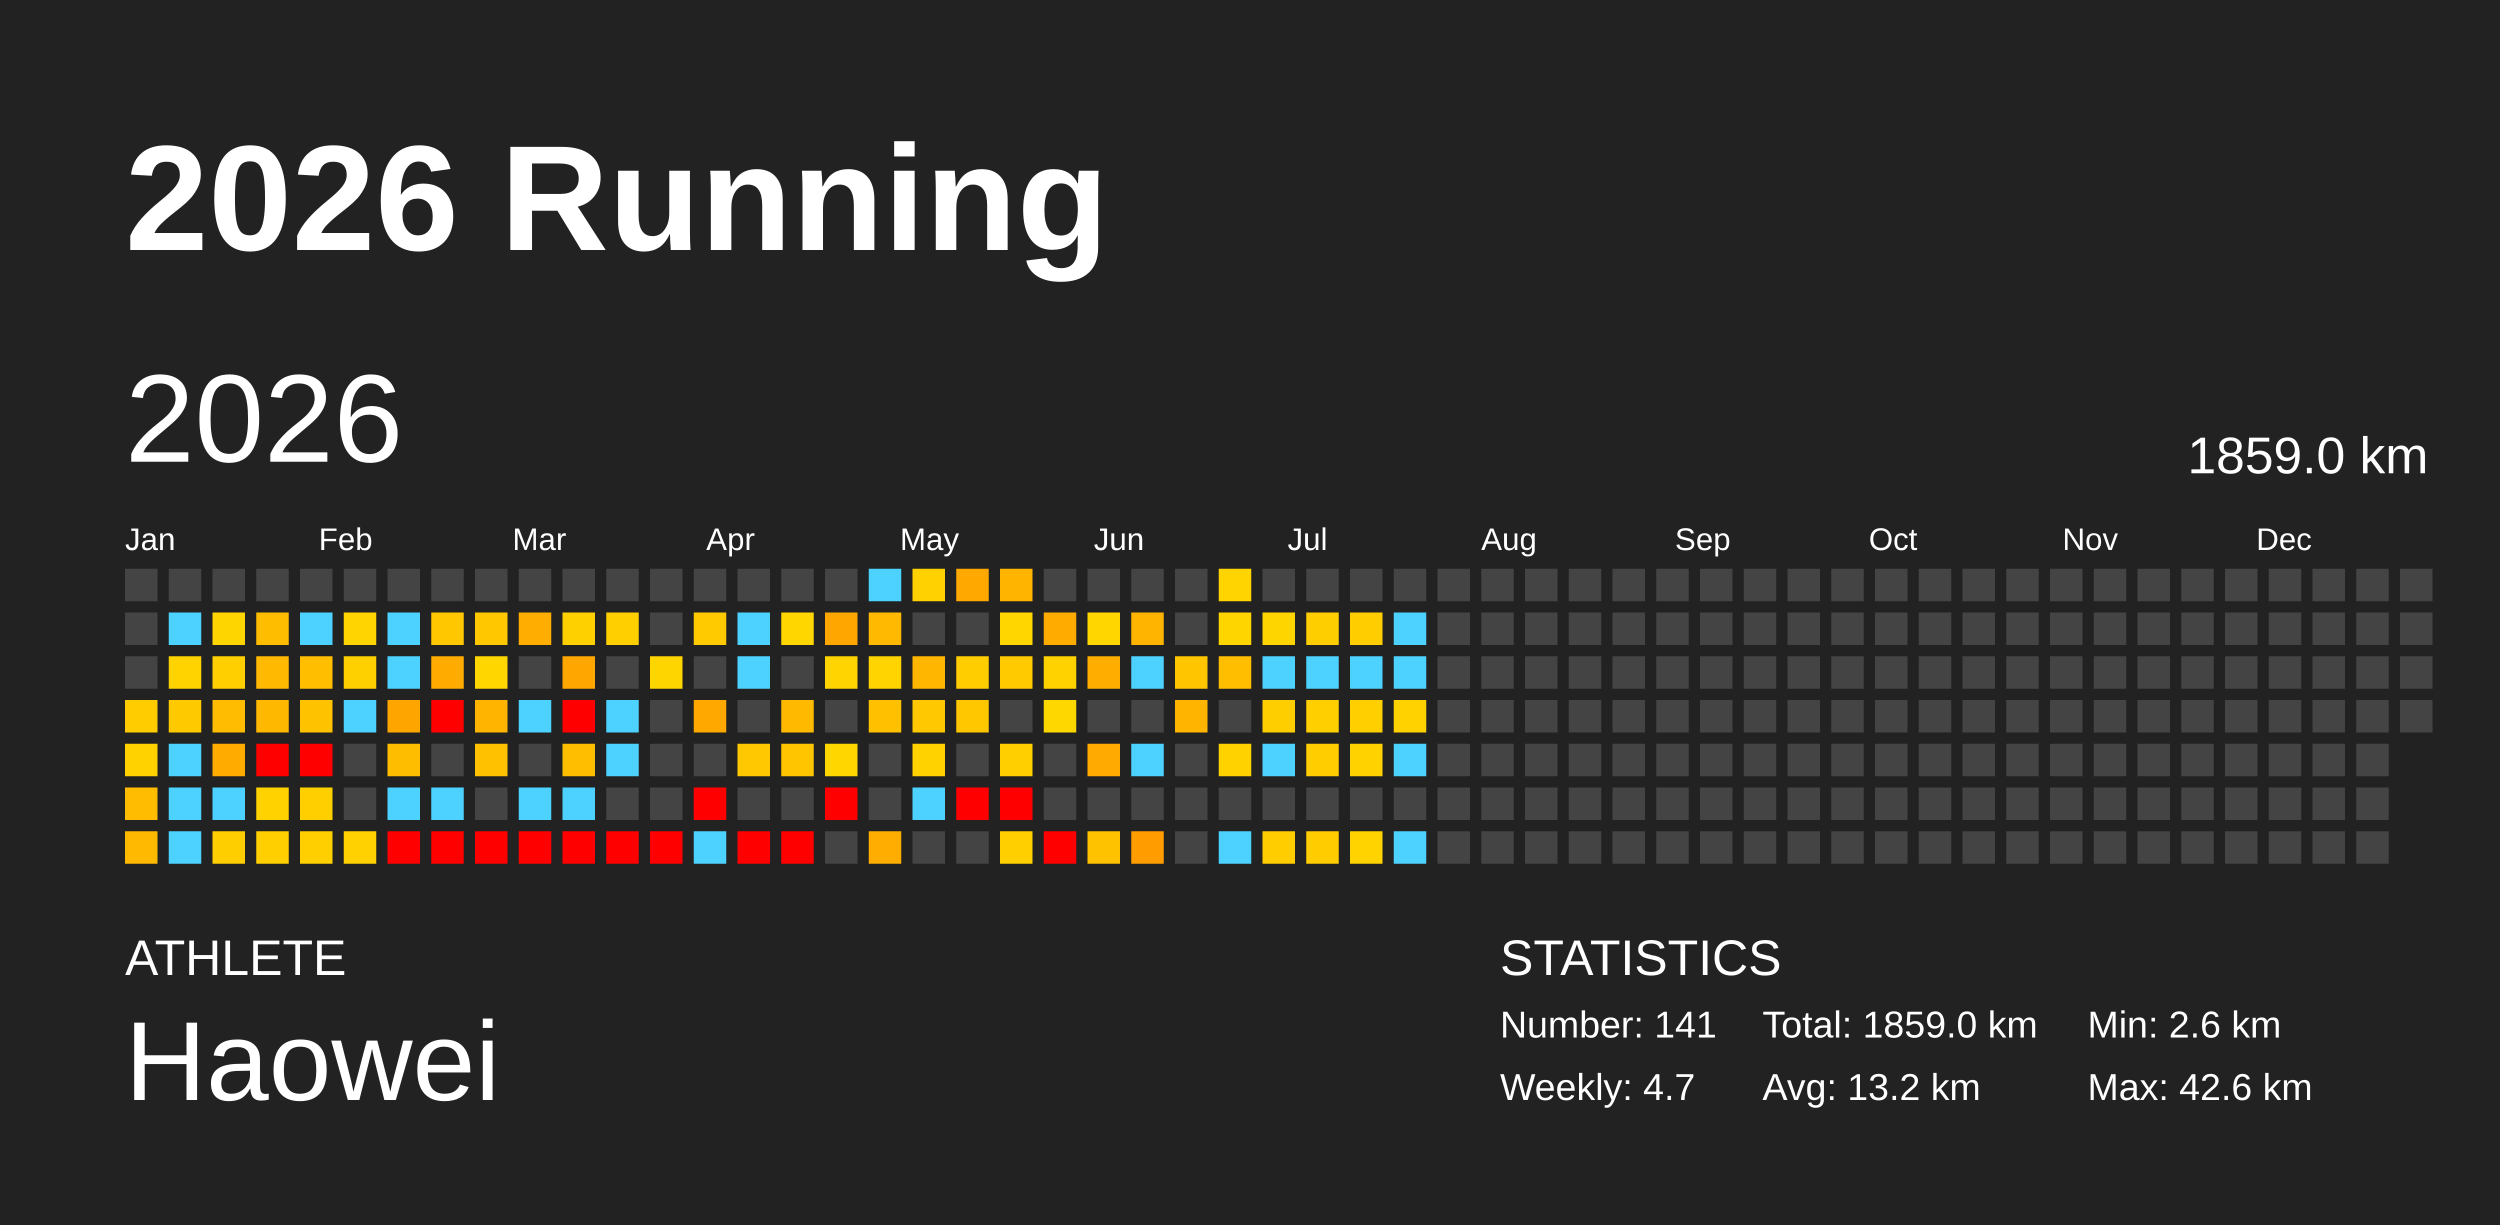
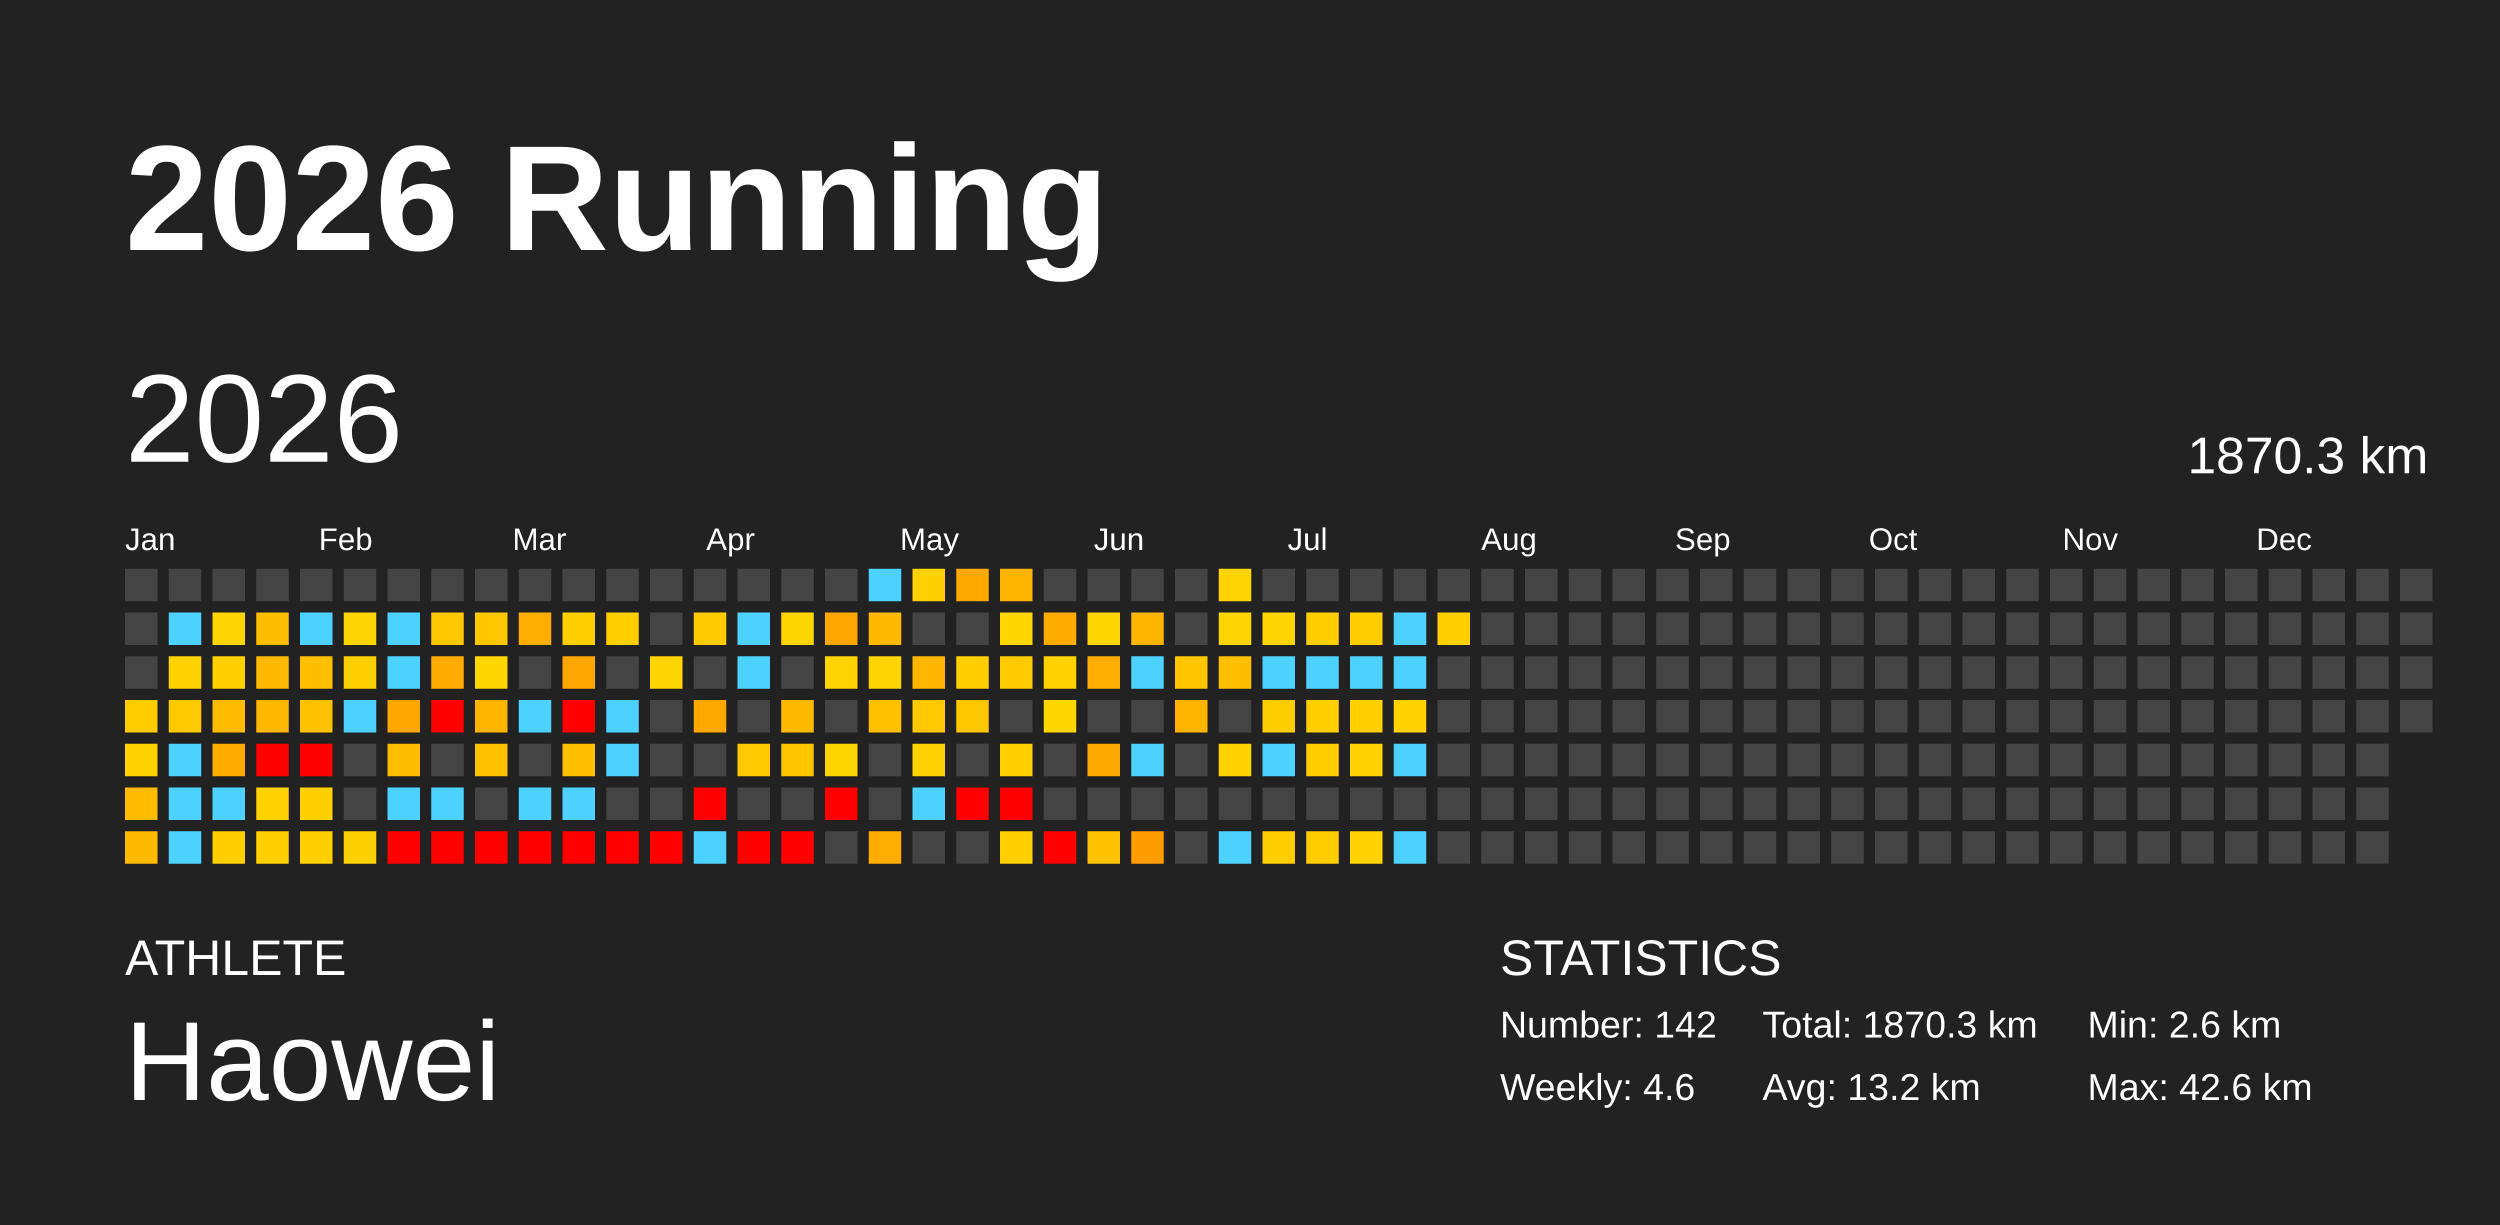
<svg xmlns="http://www.w3.org/2000/svg" baseProfile="full" height="98mm" version="1.1" viewBox="0,0,200,98" width="200mm">
  <defs />
  <rect fill="#222222" height="98" width="200" x="0" y="0" />
  <text fill="#FFFFFF" style="font-size:12px; font-family:Arial; font-weight:bold;" x="10" y="20">2026 Running</text>
  <text fill="#FFFFFF" style="font-size:4px; font-family:Arial" x="10" y="78">ATHLETE</text>
  <text fill="#FFFFFF" style="font-size:9px; font-family:Arial" x="10" y="88">Haowei</text>
  <text fill="#FFFFFF" style="font-size:4px; font-family:Arial" x="120" y="78">STATISTICS</text>
-   <text fill="#FFFFFF" style="font-size:3px; font-family:Arial" x="120" y="83">Number: 141</text>
-   <text fill="#FFFFFF" style="font-size:3px; font-family:Arial" x="120" y="88">Weekly: 4.7</text>
-   <text fill="#FFFFFF" style="font-size:3px; font-family:Arial" x="141" y="83">Total: 1859.0 km</text>
+   <text fill="#FFFFFF" style="font-size:3px; font-family:Arial" x="120" y="83">Number: 142</text>
+   <text fill="#FFFFFF" style="font-size:3px; font-family:Arial" x="120" y="88">Weekly: 4.6</text>
+   <text fill="#FFFFFF" style="font-size:3px; font-family:Arial" x="141" y="83">Total: 1870.3 km</text>
  <text fill="#FFFFFF" style="font-size:3px; font-family:Arial" x="141" y="88">Avg: 13.2 km</text>
  <text fill="#FFFFFF" style="font-size:3px; font-family:Arial" x="167" y="83">Min: 2.6 km</text>
  <text fill="#FFFFFF" style="font-size:3px; font-family:Arial" x="167" y="88">Max: 42.6 km</text>
  <text dominant-baseline="hanging" fill="#FFFFFF" style="font-size:10.0px; font-family:Arial;" x="10" y="30">2026</text>
-   <text dominant-baseline="hanging" fill="#FFFFFF" style="font-size:4.125px; font-family:Arial;" x="175" y="35">1859.0 km</text>
+   <text dominant-baseline="hanging" fill="#FFFFFF" style="font-size:4.125px; font-family:Arial;" x="175" y="35">1870.3 km</text>
  <text fill="#FFFFFF" style="font-size:2.5px; font-family:Arial" x="10.0" y="44">Jan</text>
  <text fill="#FFFFFF" style="font-size:2.5px; font-family:Arial" x="25.5" y="44">Feb</text>
  <text fill="#FFFFFF" style="font-size:2.5px; font-family:Arial" x="41.0" y="44">Mar</text>
  <text fill="#FFFFFF" style="font-size:2.5px; font-family:Arial" x="56.5" y="44">Apr</text>
  <text fill="#FFFFFF" style="font-size:2.5px; font-family:Arial" x="72.0" y="44">May</text>
  <text fill="#FFFFFF" style="font-size:2.5px; font-family:Arial" x="87.5" y="44">Jun</text>
  <text fill="#FFFFFF" style="font-size:2.5px; font-family:Arial" x="103.0" y="44">Jul</text>
  <text fill="#FFFFFF" style="font-size:2.5px; font-family:Arial" x="118.5" y="44">Aug</text>
  <text fill="#FFFFFF" style="font-size:2.5px; font-family:Arial" x="134.0" y="44">Sep</text>
  <text fill="#FFFFFF" style="font-size:2.5px; font-family:Arial" x="149.5" y="44">Oct</text>
  <text fill="#FFFFFF" style="font-size:2.5px; font-family:Arial" x="165.0" y="44">Nov</text>
  <text fill="#FFFFFF" style="font-size:2.5px; font-family:Arial" x="180.5" y="44">Dec</text>
  <rect fill="#444444" height="2.6" width="2.6" x="10.0" y="45.5" />
  <rect fill="#444444" height="2.6" width="2.6" x="10.0" y="49.0" />
  <rect fill="#444444" height="2.6" width="2.6" x="10.0" y="52.5" />
  <rect fill="#ffcc00" height="2.6" width="2.6" x="10.0" y="56.0" />
  <rect fill="#ffd200" height="2.6" width="2.6" x="10.0" y="59.5" />
  <rect fill="#ffbc00" height="2.6" width="2.6" x="10.0" y="63.0" />
  <rect fill="#ffb900" height="2.6" width="2.6" x="10.0" y="66.5" />
  <rect fill="#444444" height="2.6" width="2.6" x="13.5" y="45.5" />
  <rect fill="#4dd2ff" height="2.6" width="2.6" x="13.5" y="49.0" />
  <rect fill="#ffd300" height="2.6" width="2.6" x="13.5" y="52.5" />
  <rect fill="#ffc900" height="2.6" width="2.6" x="13.5" y="56.0" />
  <rect fill="#4dd2ff" height="2.6" width="2.6" x="13.5" y="59.5" />
  <rect fill="#4dd2ff" height="2.6" width="2.6" x="13.5" y="63.0" />
  <rect fill="#4dd2ff" height="2.6" width="2.6" x="13.5" y="66.5" />
  <rect fill="#444444" height="2.6" width="2.6" x="17.0" y="45.5" />
  <rect fill="#ffd500" height="2.6" width="2.6" x="17.0" y="49.0" />
  <rect fill="#ffcf00" height="2.6" width="2.6" x="17.0" y="52.5" />
  <rect fill="#ffbc00" height="2.6" width="2.6" x="17.0" y="56.0" />
  <rect fill="#ffab00" height="2.6" width="2.6" x="17.0" y="59.5" />
  <rect fill="#4dd2ff" height="2.6" width="2.6" x="17.0" y="63.0" />
  <rect fill="#ffce00" height="2.6" width="2.6" x="17.0" y="66.5" />
  <rect fill="#444444" height="2.6" width="2.6" x="20.5" y="45.5" />
  <rect fill="#ffbd00" height="2.6" width="2.6" x="20.5" y="49.0" />
  <rect fill="#ffb900" height="2.6" width="2.6" x="20.5" y="52.5" />
  <rect fill="#ffb800" height="2.6" width="2.6" x="20.5" y="56.0" />
  <rect fill="red" height="2.6" width="2.6" x="20.5" y="59.5" />
  <rect fill="#ffd200" height="2.6" width="2.6" x="20.5" y="63.0" />
  <rect fill="#ffcf00" height="2.6" width="2.6" x="20.5" y="66.5" />
  <rect fill="#444444" height="2.6" width="2.6" x="24.0" y="45.5" />
  <rect fill="#4dd2ff" height="2.6" width="2.6" x="24.0" y="49.0" />
  <rect fill="#ffbf00" height="2.6" width="2.6" x="24.0" y="52.5" />
  <rect fill="#ffc200" height="2.6" width="2.6" x="24.0" y="56.0" />
  <rect fill="red" height="2.6" width="2.6" x="24.0" y="59.5" />
  <rect fill="#ffcf00" height="2.6" width="2.6" x="24.0" y="63.0" />
  <rect fill="#ffcf00" height="2.6" width="2.6" x="24.0" y="66.5" />
  <rect fill="#444444" height="2.6" width="2.6" x="27.5" y="45.5" />
  <rect fill="#ffd400" height="2.6" width="2.6" x="27.5" y="49.0" />
  <rect fill="#ffd000" height="2.6" width="2.6" x="27.5" y="52.5" />
  <rect fill="#4dd2ff" height="2.6" width="2.6" x="27.5" y="56.0" />
  <rect fill="#444444" height="2.6" width="2.6" x="27.5" y="59.5" />
  <rect fill="#444444" height="2.6" width="2.6" x="27.5" y="63.0" />
  <rect fill="#ffd100" height="2.6" width="2.6" x="27.5" y="66.5" />
  <rect fill="#444444" height="2.6" width="2.6" x="31.0" y="45.5" />
  <rect fill="#4dd2ff" height="2.6" width="2.6" x="31.0" y="49.0" />
  <rect fill="#4dd2ff" height="2.6" width="2.6" x="31.0" y="52.5" />
  <rect fill="#ffa500" height="2.6" width="2.6" x="31.0" y="56.0" />
  <rect fill="#ffbd00" height="2.6" width="2.6" x="31.0" y="59.5" />
  <rect fill="#4dd2ff" height="2.6" width="2.6" x="31.0" y="63.0" />
  <rect fill="red" height="2.6" width="2.6" x="31.0" y="66.5" />
  <rect fill="#444444" height="2.6" width="2.6" x="34.5" y="45.5" />
  <rect fill="#ffc700" height="2.6" width="2.6" x="34.5" y="49.0" />
  <rect fill="#ffab00" height="2.6" width="2.6" x="34.5" y="52.5" />
  <rect fill="red" height="2.6" width="2.6" x="34.5" y="56.0" />
  <rect fill="#444444" height="2.6" width="2.6" x="34.5" y="59.5" />
  <rect fill="#4dd2ff" height="2.6" width="2.6" x="34.5" y="63.0" />
  <rect fill="red" height="2.6" width="2.6" x="34.5" y="66.5" />
  <rect fill="#444444" height="2.6" width="2.6" x="38.0" y="45.5" />
  <rect fill="#ffc700" height="2.6" width="2.6" x="38.0" y="49.0" />
  <rect fill="#ffd600" height="2.6" width="2.6" x="38.0" y="52.5" />
  <rect fill="#ffb400" height="2.6" width="2.6" x="38.0" y="56.0" />
  <rect fill="#ffc100" height="2.6" width="2.6" x="38.0" y="59.5" />
  <rect fill="#444444" height="2.6" width="2.6" x="38.0" y="63.0" />
  <rect fill="red" height="2.6" width="2.6" x="38.0" y="66.5" />
  <rect fill="#444444" height="2.6" width="2.6" x="41.5" y="45.5" />
  <rect fill="#ffad00" height="2.6" width="2.6" x="41.5" y="49.0" />
  <rect fill="#444444" height="2.6" width="2.6" x="41.5" y="52.5" />
  <rect fill="#4dd2ff" height="2.6" width="2.6" x="41.5" y="56.0" />
  <rect fill="#444444" height="2.6" width="2.6" x="41.5" y="59.5" />
  <rect fill="#4dd2ff" height="2.6" width="2.6" x="41.5" y="63.0" />
  <rect fill="red" height="2.6" width="2.6" x="41.5" y="66.5" />
  <rect fill="#444444" height="2.6" width="2.6" x="45.0" y="45.5" />
  <rect fill="#ffd000" height="2.6" width="2.6" x="45.0" y="49.0" />
  <rect fill="#ffa600" height="2.6" width="2.6" x="45.0" y="52.5" />
  <rect fill="red" height="2.6" width="2.6" x="45.0" y="56.0" />
  <rect fill="#ffbf00" height="2.6" width="2.6" x="45.0" y="59.5" />
  <rect fill="#4dd2ff" height="2.6" width="2.6" x="45.0" y="63.0" />
  <rect fill="red" height="2.6" width="2.6" x="45.0" y="66.5" />
  <rect fill="#444444" height="2.6" width="2.6" x="48.5" y="45.5" />
  <rect fill="#ffcf00" height="2.6" width="2.6" x="48.5" y="49.0" />
  <rect fill="#444444" height="2.6" width="2.6" x="48.5" y="52.5" />
  <rect fill="#4dd2ff" height="2.6" width="2.6" x="48.5" y="56.0" />
  <rect fill="#4dd2ff" height="2.6" width="2.6" x="48.5" y="59.5" />
  <rect fill="#444444" height="2.6" width="2.6" x="48.5" y="63.0" />
  <rect fill="red" height="2.6" width="2.6" x="48.5" y="66.5" />
  <rect fill="#444444" height="2.6" width="2.6" x="52.0" y="45.5" />
  <rect fill="#444444" height="2.6" width="2.6" x="52.0" y="49.0" />
  <rect fill="#ffd500" height="2.6" width="2.6" x="52.0" y="52.5" />
  <rect fill="#444444" height="2.6" width="2.6" x="52.0" y="56.0" />
  <rect fill="#444444" height="2.6" width="2.6" x="52.0" y="59.5" />
  <rect fill="#444444" height="2.6" width="2.6" x="52.0" y="63.0" />
  <rect fill="red" height="2.6" width="2.6" x="52.0" y="66.5" />
  <rect fill="#444444" height="2.6" width="2.6" x="55.5" y="45.5" />
  <rect fill="#ffcb00" height="2.6" width="2.6" x="55.5" y="49.0" />
  <rect fill="#444444" height="2.6" width="2.6" x="55.5" y="52.5" />
  <rect fill="#ffa900" height="2.6" width="2.6" x="55.5" y="56.0" />
  <rect fill="#444444" height="2.6" width="2.6" x="55.5" y="59.5" />
  <rect fill="red" height="2.6" width="2.6" x="55.5" y="63.0" />
  <rect fill="#4dd2ff" height="2.6" width="2.6" x="55.5" y="66.5" />
  <rect fill="#444444" height="2.6" width="2.6" x="59.0" y="45.5" />
  <rect fill="#4dd2ff" height="2.6" width="2.6" x="59.0" y="49.0" />
  <rect fill="#4dd2ff" height="2.6" width="2.6" x="59.0" y="52.5" />
  <rect fill="#444444" height="2.6" width="2.6" x="59.0" y="56.0" />
  <rect fill="#ffc800" height="2.6" width="2.6" x="59.0" y="59.5" />
  <rect fill="#444444" height="2.6" width="2.6" x="59.0" y="63.0" />
  <rect fill="red" height="2.6" width="2.6" x="59.0" y="66.5" />
  <rect fill="#444444" height="2.6" width="2.6" x="62.5" y="45.5" />
  <rect fill="#ffd600" height="2.6" width="2.6" x="62.5" y="49.0" />
  <rect fill="#444444" height="2.6" width="2.6" x="62.5" y="52.5" />
  <rect fill="#ffba00" height="2.6" width="2.6" x="62.5" y="56.0" />
  <rect fill="#ffc600" height="2.6" width="2.6" x="62.5" y="59.5" />
  <rect fill="#444444" height="2.6" width="2.6" x="62.5" y="63.0" />
  <rect fill="red" height="2.6" width="2.6" x="62.5" y="66.5" />
  <rect fill="#444444" height="2.6" width="2.6" x="66.0" y="45.5" />
  <rect fill="#ffa600" height="2.6" width="2.6" x="66.0" y="49.0" />
  <rect fill="#ffd400" height="2.6" width="2.6" x="66.0" y="52.5" />
  <rect fill="#444444" height="2.6" width="2.6" x="66.0" y="56.0" />
  <rect fill="#ffd600" height="2.6" width="2.6" x="66.0" y="59.5" />
  <rect fill="red" height="2.6" width="2.6" x="66.0" y="63.0" />
  <rect fill="#444444" height="2.6" width="2.6" x="66.0" y="66.5" />
  <rect fill="#4dd2ff" height="2.6" width="2.6" x="69.5" y="45.5" />
  <rect fill="#ffb900" height="2.6" width="2.6" x="69.5" y="49.0" />
  <rect fill="#ffd400" height="2.6" width="2.6" x="69.5" y="52.5" />
  <rect fill="#ffc000" height="2.6" width="2.6" x="69.5" y="56.0" />
  <rect fill="#444444" height="2.6" width="2.6" x="69.5" y="59.5" />
  <rect fill="#444444" height="2.6" width="2.6" x="69.5" y="63.0" />
  <rect fill="#ffad00" height="2.6" width="2.6" x="69.5" y="66.5" />
  <rect fill="#ffd100" height="2.6" width="2.6" x="73.0" y="45.5" />
  <rect fill="#444444" height="2.6" width="2.6" x="73.0" y="49.0" />
  <rect fill="#ffb600" height="2.6" width="2.6" x="73.0" y="52.5" />
  <rect fill="#ffc800" height="2.6" width="2.6" x="73.0" y="56.0" />
  <rect fill="#ffd200" height="2.6" width="2.6" x="73.0" y="59.5" />
  <rect fill="#4dd2ff" height="2.6" width="2.6" x="73.0" y="63.0" />
  <rect fill="#444444" height="2.6" width="2.6" x="73.0" y="66.5" />
  <rect fill="#ffa900" height="2.6" width="2.6" x="76.5" y="45.5" />
  <rect fill="#444444" height="2.6" width="2.6" x="76.5" y="49.0" />
  <rect fill="#ffcd00" height="2.6" width="2.6" x="76.5" y="52.5" />
  <rect fill="#ffc700" height="2.6" width="2.6" x="76.5" y="56.0" />
  <rect fill="#444444" height="2.6" width="2.6" x="76.5" y="59.5" />
  <rect fill="red" height="2.6" width="2.6" x="76.5" y="63.0" />
  <rect fill="#444444" height="2.6" width="2.6" x="76.5" y="66.5" />
  <rect fill="#ffb400" height="2.6" width="2.6" x="80.0" y="45.5" />
  <rect fill="#ffd600" height="2.6" width="2.6" x="80.0" y="49.0" />
  <rect fill="#ffcb00" height="2.6" width="2.6" x="80.0" y="52.5" />
  <rect fill="#444444" height="2.6" width="2.6" x="80.0" y="56.0" />
  <rect fill="#ffcf00" height="2.6" width="2.6" x="80.0" y="59.5" />
  <rect fill="red" height="2.6" width="2.6" x="80.0" y="63.0" />
  <rect fill="#ffcf00" height="2.6" width="2.6" x="80.0" y="66.5" />
  <rect fill="#444444" height="2.6" width="2.6" x="83.5" y="45.5" />
  <rect fill="#ffab00" height="2.6" width="2.6" x="83.5" y="49.0" />
  <rect fill="#ffd200" height="2.6" width="2.6" x="83.5" y="52.5" />
  <rect fill="#ffd700" height="2.6" width="2.6" x="83.5" y="56.0" />
  <rect fill="#444444" height="2.6" width="2.6" x="83.5" y="59.5" />
  <rect fill="#444444" height="2.6" width="2.6" x="83.5" y="63.0" />
  <rect fill="red" height="2.6" width="2.6" x="83.5" y="66.5" />
  <rect fill="#444444" height="2.6" width="2.6" x="87.0" y="45.5" />
  <rect fill="#ffd600" height="2.6" width="2.6" x="87.0" y="49.0" />
  <rect fill="#ffae00" height="2.6" width="2.6" x="87.0" y="52.5" />
  <rect fill="#444444" height="2.6" width="2.6" x="87.0" y="56.0" />
  <rect fill="#ffaa00" height="2.6" width="2.6" x="87.0" y="59.5" />
  <rect fill="#444444" height="2.6" width="2.6" x="87.0" y="63.0" />
  <rect fill="#ffc200" height="2.6" width="2.6" x="87.0" y="66.5" />
  <rect fill="#444444" height="2.6" width="2.6" x="90.5" y="45.5" />
  <rect fill="#ffb500" height="2.6" width="2.6" x="90.5" y="49.0" />
  <rect fill="#4dd2ff" height="2.6" width="2.6" x="90.5" y="52.5" />
  <rect fill="#444444" height="2.6" width="2.6" x="90.5" y="56.0" />
  <rect fill="#4dd2ff" height="2.6" width="2.6" x="90.5" y="59.5" />
  <rect fill="#444444" height="2.6" width="2.6" x="90.5" y="63.0" />
  <rect fill="#ff9d00" height="2.6" width="2.6" x="90.5" y="66.5" />
  <rect fill="#444444" height="2.6" width="2.6" x="94.0" y="45.5" />
  <rect fill="#444444" height="2.6" width="2.6" x="94.0" y="49.0" />
  <rect fill="#ffc600" height="2.6" width="2.6" x="94.0" y="52.5" />
  <rect fill="#ffb400" height="2.6" width="2.6" x="94.0" y="56.0" />
  <rect fill="#444444" height="2.6" width="2.6" x="94.0" y="59.5" />
  <rect fill="#444444" height="2.6" width="2.6" x="94.0" y="63.0" />
  <rect fill="#444444" height="2.6" width="2.6" x="94.0" y="66.5" />
  <rect fill="#ffd400" height="2.6" width="2.6" x="97.5" y="45.5" />
  <rect fill="#ffd500" height="2.6" width="2.6" x="97.5" y="49.0" />
  <rect fill="#ffbf00" height="2.6" width="2.6" x="97.5" y="52.5" />
  <rect fill="#444444" height="2.6" width="2.6" x="97.5" y="56.0" />
  <rect fill="#ffd200" height="2.6" width="2.6" x="97.5" y="59.5" />
  <rect fill="#444444" height="2.6" width="2.6" x="97.5" y="63.0" />
  <rect fill="#4dd2ff" height="2.6" width="2.6" x="97.5" y="66.5" />
  <rect fill="#444444" height="2.6" width="2.6" x="101.0" y="45.5" />
  <rect fill="#ffd500" height="2.6" width="2.6" x="101.0" y="49.0" />
  <rect fill="#4dd2ff" height="2.6" width="2.6" x="101.0" y="52.5" />
  <rect fill="#ffce00" height="2.6" width="2.6" x="101.0" y="56.0" />
  <rect fill="#4dd2ff" height="2.6" width="2.6" x="101.0" y="59.5" />
  <rect fill="#444444" height="2.6" width="2.6" x="101.0" y="63.0" />
  <rect fill="#ffcd00" height="2.6" width="2.6" x="101.0" y="66.5" />
  <rect fill="#444444" height="2.6" width="2.6" x="104.5" y="45.5" />
  <rect fill="#ffce00" height="2.6" width="2.6" x="104.5" y="49.0" />
  <rect fill="#4dd2ff" height="2.6" width="2.6" x="104.5" y="52.5" />
  <rect fill="#ffcf00" height="2.6" width="2.6" x="104.5" y="56.0" />
  <rect fill="#ffcd00" height="2.6" width="2.6" x="104.5" y="59.5" />
  <rect fill="#444444" height="2.6" width="2.6" x="104.5" y="63.0" />
  <rect fill="#ffcc00" height="2.6" width="2.6" x="104.5" y="66.5" />
  <rect fill="#444444" height="2.6" width="2.6" x="108.0" y="45.5" />
  <rect fill="#ffcd00" height="2.6" width="2.6" x="108.0" y="49.0" />
  <rect fill="#4dd2ff" height="2.6" width="2.6" x="108.0" y="52.5" />
  <rect fill="#ffcf00" height="2.6" width="2.6" x="108.0" y="56.0" />
  <rect fill="#ffd200" height="2.6" width="2.6" x="108.0" y="59.5" />
  <rect fill="#444444" height="2.6" width="2.6" x="108.0" y="63.0" />
  <rect fill="#ffd300" height="2.6" width="2.6" x="108.0" y="66.5" />
  <rect fill="#444444" height="2.6" width="2.6" x="111.5" y="45.5" />
  <rect fill="#4dd2ff" height="2.6" width="2.6" x="111.5" y="49.0" />
  <rect fill="#4dd2ff" height="2.6" width="2.6" x="111.5" y="52.5" />
  <rect fill="#ffd200" height="2.6" width="2.6" x="111.5" y="56.0" />
  <rect fill="#4dd2ff" height="2.6" width="2.6" x="111.5" y="59.5" />
  <rect fill="#444444" height="2.6" width="2.6" x="111.5" y="63.0" />
  <rect fill="#4dd2ff" height="2.6" width="2.6" x="111.5" y="66.5" />
  <rect fill="#444444" height="2.6" width="2.6" x="115.0" y="45.5" />
-   <rect fill="#444444" height="2.6" width="2.6" x="115.0" y="49.0" />
+   <rect fill="#ffcf00" height="2.6" width="2.6" x="115.0" y="49.0" />
  <rect fill="#444444" height="2.6" width="2.6" x="115.0" y="52.5" />
  <rect fill="#444444" height="2.6" width="2.6" x="115.0" y="56.0" />
  <rect fill="#444444" height="2.6" width="2.6" x="115.0" y="59.5" />
  <rect fill="#444444" height="2.6" width="2.6" x="115.0" y="63.0" />
  <rect fill="#444444" height="2.6" width="2.6" x="115.0" y="66.5" />
  <rect fill="#444444" height="2.6" width="2.6" x="118.5" y="45.5" />
  <rect fill="#444444" height="2.6" width="2.6" x="118.5" y="49.0" />
  <rect fill="#444444" height="2.6" width="2.6" x="118.5" y="52.5" />
  <rect fill="#444444" height="2.6" width="2.6" x="118.5" y="56.0" />
  <rect fill="#444444" height="2.6" width="2.6" x="118.5" y="59.5" />
  <rect fill="#444444" height="2.6" width="2.6" x="118.5" y="63.0" />
  <rect fill="#444444" height="2.6" width="2.6" x="118.5" y="66.5" />
  <rect fill="#444444" height="2.6" width="2.6" x="122.0" y="45.5" />
  <rect fill="#444444" height="2.6" width="2.6" x="122.0" y="49.0" />
  <rect fill="#444444" height="2.6" width="2.6" x="122.0" y="52.5" />
  <rect fill="#444444" height="2.6" width="2.6" x="122.0" y="56.0" />
  <rect fill="#444444" height="2.6" width="2.6" x="122.0" y="59.5" />
  <rect fill="#444444" height="2.6" width="2.6" x="122.0" y="63.0" />
  <rect fill="#444444" height="2.6" width="2.6" x="122.0" y="66.5" />
  <rect fill="#444444" height="2.6" width="2.6" x="125.5" y="45.5" />
  <rect fill="#444444" height="2.6" width="2.6" x="125.5" y="49.0" />
  <rect fill="#444444" height="2.6" width="2.6" x="125.5" y="52.5" />
  <rect fill="#444444" height="2.6" width="2.6" x="125.5" y="56.0" />
  <rect fill="#444444" height="2.6" width="2.6" x="125.5" y="59.5" />
  <rect fill="#444444" height="2.6" width="2.6" x="125.5" y="63.0" />
  <rect fill="#444444" height="2.6" width="2.6" x="125.5" y="66.5" />
  <rect fill="#444444" height="2.6" width="2.6" x="129.0" y="45.5" />
  <rect fill="#444444" height="2.6" width="2.6" x="129.0" y="49.0" />
  <rect fill="#444444" height="2.6" width="2.6" x="129.0" y="52.5" />
  <rect fill="#444444" height="2.6" width="2.6" x="129.0" y="56.0" />
  <rect fill="#444444" height="2.6" width="2.6" x="129.0" y="59.5" />
  <rect fill="#444444" height="2.6" width="2.6" x="129.0" y="63.0" />
  <rect fill="#444444" height="2.6" width="2.6" x="129.0" y="66.5" />
  <rect fill="#444444" height="2.6" width="2.6" x="132.5" y="45.5" />
  <rect fill="#444444" height="2.6" width="2.6" x="132.5" y="49.0" />
  <rect fill="#444444" height="2.6" width="2.6" x="132.5" y="52.5" />
  <rect fill="#444444" height="2.6" width="2.6" x="132.5" y="56.0" />
  <rect fill="#444444" height="2.6" width="2.6" x="132.5" y="59.5" />
  <rect fill="#444444" height="2.6" width="2.6" x="132.5" y="63.0" />
  <rect fill="#444444" height="2.6" width="2.6" x="132.5" y="66.5" />
  <rect fill="#444444" height="2.6" width="2.6" x="136.0" y="45.5" />
  <rect fill="#444444" height="2.6" width="2.6" x="136.0" y="49.0" />
  <rect fill="#444444" height="2.6" width="2.6" x="136.0" y="52.5" />
  <rect fill="#444444" height="2.6" width="2.6" x="136.0" y="56.0" />
  <rect fill="#444444" height="2.6" width="2.6" x="136.0" y="59.5" />
  <rect fill="#444444" height="2.6" width="2.6" x="136.0" y="63.0" />
  <rect fill="#444444" height="2.6" width="2.6" x="136.0" y="66.5" />
  <rect fill="#444444" height="2.6" width="2.6" x="139.5" y="45.5" />
  <rect fill="#444444" height="2.6" width="2.6" x="139.5" y="49.0" />
  <rect fill="#444444" height="2.6" width="2.6" x="139.5" y="52.5" />
  <rect fill="#444444" height="2.6" width="2.6" x="139.5" y="56.0" />
  <rect fill="#444444" height="2.6" width="2.6" x="139.5" y="59.5" />
  <rect fill="#444444" height="2.6" width="2.6" x="139.5" y="63.0" />
  <rect fill="#444444" height="2.6" width="2.6" x="139.5" y="66.5" />
  <rect fill="#444444" height="2.6" width="2.6" x="143.0" y="45.5" />
  <rect fill="#444444" height="2.6" width="2.6" x="143.0" y="49.0" />
  <rect fill="#444444" height="2.6" width="2.6" x="143.0" y="52.5" />
  <rect fill="#444444" height="2.6" width="2.6" x="143.0" y="56.0" />
  <rect fill="#444444" height="2.6" width="2.6" x="143.0" y="59.5" />
  <rect fill="#444444" height="2.6" width="2.6" x="143.0" y="63.0" />
  <rect fill="#444444" height="2.6" width="2.6" x="143.0" y="66.5" />
  <rect fill="#444444" height="2.6" width="2.6" x="146.5" y="45.5" />
  <rect fill="#444444" height="2.6" width="2.6" x="146.5" y="49.0" />
  <rect fill="#444444" height="2.6" width="2.6" x="146.5" y="52.5" />
  <rect fill="#444444" height="2.6" width="2.6" x="146.5" y="56.0" />
  <rect fill="#444444" height="2.6" width="2.6" x="146.5" y="59.5" />
  <rect fill="#444444" height="2.6" width="2.6" x="146.5" y="63.0" />
  <rect fill="#444444" height="2.6" width="2.6" x="146.5" y="66.5" />
  <rect fill="#444444" height="2.6" width="2.6" x="150.0" y="45.5" />
  <rect fill="#444444" height="2.6" width="2.6" x="150.0" y="49.0" />
  <rect fill="#444444" height="2.6" width="2.6" x="150.0" y="52.5" />
  <rect fill="#444444" height="2.6" width="2.6" x="150.0" y="56.0" />
  <rect fill="#444444" height="2.6" width="2.6" x="150.0" y="59.5" />
  <rect fill="#444444" height="2.6" width="2.6" x="150.0" y="63.0" />
  <rect fill="#444444" height="2.6" width="2.6" x="150.0" y="66.5" />
  <rect fill="#444444" height="2.6" width="2.6" x="153.5" y="45.5" />
  <rect fill="#444444" height="2.6" width="2.6" x="153.5" y="49.0" />
  <rect fill="#444444" height="2.6" width="2.6" x="153.5" y="52.5" />
  <rect fill="#444444" height="2.6" width="2.6" x="153.5" y="56.0" />
  <rect fill="#444444" height="2.6" width="2.6" x="153.5" y="59.5" />
  <rect fill="#444444" height="2.6" width="2.6" x="153.5" y="63.0" />
  <rect fill="#444444" height="2.6" width="2.6" x="153.5" y="66.5" />
  <rect fill="#444444" height="2.6" width="2.6" x="157.0" y="45.5" />
  <rect fill="#444444" height="2.6" width="2.6" x="157.0" y="49.0" />
  <rect fill="#444444" height="2.6" width="2.6" x="157.0" y="52.5" />
  <rect fill="#444444" height="2.6" width="2.6" x="157.0" y="56.0" />
  <rect fill="#444444" height="2.6" width="2.6" x="157.0" y="59.5" />
  <rect fill="#444444" height="2.6" width="2.6" x="157.0" y="63.0" />
  <rect fill="#444444" height="2.6" width="2.6" x="157.0" y="66.5" />
  <rect fill="#444444" height="2.6" width="2.6" x="160.5" y="45.5" />
  <rect fill="#444444" height="2.6" width="2.6" x="160.5" y="49.0" />
  <rect fill="#444444" height="2.6" width="2.6" x="160.5" y="52.5" />
  <rect fill="#444444" height="2.6" width="2.6" x="160.5" y="56.0" />
  <rect fill="#444444" height="2.6" width="2.6" x="160.5" y="59.5" />
  <rect fill="#444444" height="2.6" width="2.6" x="160.5" y="63.0" />
  <rect fill="#444444" height="2.6" width="2.6" x="160.5" y="66.5" />
  <rect fill="#444444" height="2.6" width="2.6" x="164.0" y="45.5" />
  <rect fill="#444444" height="2.6" width="2.6" x="164.0" y="49.0" />
  <rect fill="#444444" height="2.6" width="2.6" x="164.0" y="52.5" />
  <rect fill="#444444" height="2.6" width="2.6" x="164.0" y="56.0" />
  <rect fill="#444444" height="2.6" width="2.6" x="164.0" y="59.5" />
  <rect fill="#444444" height="2.6" width="2.6" x="164.0" y="63.0" />
  <rect fill="#444444" height="2.6" width="2.6" x="164.0" y="66.5" />
  <rect fill="#444444" height="2.6" width="2.6" x="167.5" y="45.5" />
  <rect fill="#444444" height="2.6" width="2.6" x="167.5" y="49.0" />
  <rect fill="#444444" height="2.6" width="2.6" x="167.5" y="52.5" />
  <rect fill="#444444" height="2.6" width="2.6" x="167.5" y="56.0" />
  <rect fill="#444444" height="2.6" width="2.6" x="167.5" y="59.5" />
  <rect fill="#444444" height="2.6" width="2.6" x="167.5" y="63.0" />
  <rect fill="#444444" height="2.6" width="2.6" x="167.5" y="66.5" />
  <rect fill="#444444" height="2.6" width="2.6" x="171.0" y="45.5" />
  <rect fill="#444444" height="2.6" width="2.6" x="171.0" y="49.0" />
  <rect fill="#444444" height="2.6" width="2.6" x="171.0" y="52.5" />
  <rect fill="#444444" height="2.6" width="2.6" x="171.0" y="56.0" />
  <rect fill="#444444" height="2.6" width="2.6" x="171.0" y="59.5" />
  <rect fill="#444444" height="2.6" width="2.6" x="171.0" y="63.0" />
  <rect fill="#444444" height="2.6" width="2.6" x="171.0" y="66.5" />
  <rect fill="#444444" height="2.6" width="2.6" x="174.5" y="45.5" />
  <rect fill="#444444" height="2.6" width="2.6" x="174.5" y="49.0" />
  <rect fill="#444444" height="2.6" width="2.6" x="174.5" y="52.5" />
  <rect fill="#444444" height="2.6" width="2.6" x="174.5" y="56.0" />
  <rect fill="#444444" height="2.6" width="2.6" x="174.5" y="59.5" />
  <rect fill="#444444" height="2.6" width="2.6" x="174.5" y="63.0" />
  <rect fill="#444444" height="2.6" width="2.6" x="174.5" y="66.5" />
  <rect fill="#444444" height="2.6" width="2.6" x="178.0" y="45.5" />
  <rect fill="#444444" height="2.6" width="2.6" x="178.0" y="49.0" />
  <rect fill="#444444" height="2.6" width="2.6" x="178.0" y="52.5" />
  <rect fill="#444444" height="2.6" width="2.6" x="178.0" y="56.0" />
  <rect fill="#444444" height="2.6" width="2.6" x="178.0" y="59.5" />
  <rect fill="#444444" height="2.6" width="2.6" x="178.0" y="63.0" />
  <rect fill="#444444" height="2.6" width="2.6" x="178.0" y="66.5" />
  <rect fill="#444444" height="2.6" width="2.6" x="181.5" y="45.5" />
  <rect fill="#444444" height="2.6" width="2.6" x="181.5" y="49.0" />
  <rect fill="#444444" height="2.6" width="2.6" x="181.5" y="52.5" />
  <rect fill="#444444" height="2.6" width="2.6" x="181.5" y="56.0" />
  <rect fill="#444444" height="2.6" width="2.6" x="181.5" y="59.5" />
  <rect fill="#444444" height="2.6" width="2.6" x="181.5" y="63.0" />
  <rect fill="#444444" height="2.6" width="2.6" x="181.5" y="66.5" />
  <rect fill="#444444" height="2.6" width="2.6" x="185.0" y="45.5" />
  <rect fill="#444444" height="2.6" width="2.6" x="185.0" y="49.0" />
  <rect fill="#444444" height="2.6" width="2.6" x="185.0" y="52.5" />
  <rect fill="#444444" height="2.6" width="2.6" x="185.0" y="56.0" />
  <rect fill="#444444" height="2.6" width="2.6" x="185.0" y="59.5" />
  <rect fill="#444444" height="2.6" width="2.6" x="185.0" y="63.0" />
  <rect fill="#444444" height="2.6" width="2.6" x="185.0" y="66.5" />
  <rect fill="#444444" height="2.6" width="2.6" x="188.5" y="45.5" />
  <rect fill="#444444" height="2.6" width="2.6" x="188.5" y="49.0" />
  <rect fill="#444444" height="2.6" width="2.6" x="188.5" y="52.5" />
  <rect fill="#444444" height="2.6" width="2.6" x="188.5" y="56.0" />
  <rect fill="#444444" height="2.6" width="2.6" x="188.5" y="59.5" />
  <rect fill="#444444" height="2.6" width="2.6" x="188.5" y="63.0" />
  <rect fill="#444444" height="2.6" width="2.6" x="188.5" y="66.5" />
  <rect fill="#444444" height="2.6" width="2.6" x="192.0" y="45.5" />
  <rect fill="#444444" height="2.6" width="2.6" x="192.0" y="49.0" />
  <rect fill="#444444" height="2.6" width="2.6" x="192.0" y="52.5" />
  <rect fill="#444444" height="2.6" width="2.6" x="192.0" y="56.0" />
</svg>
